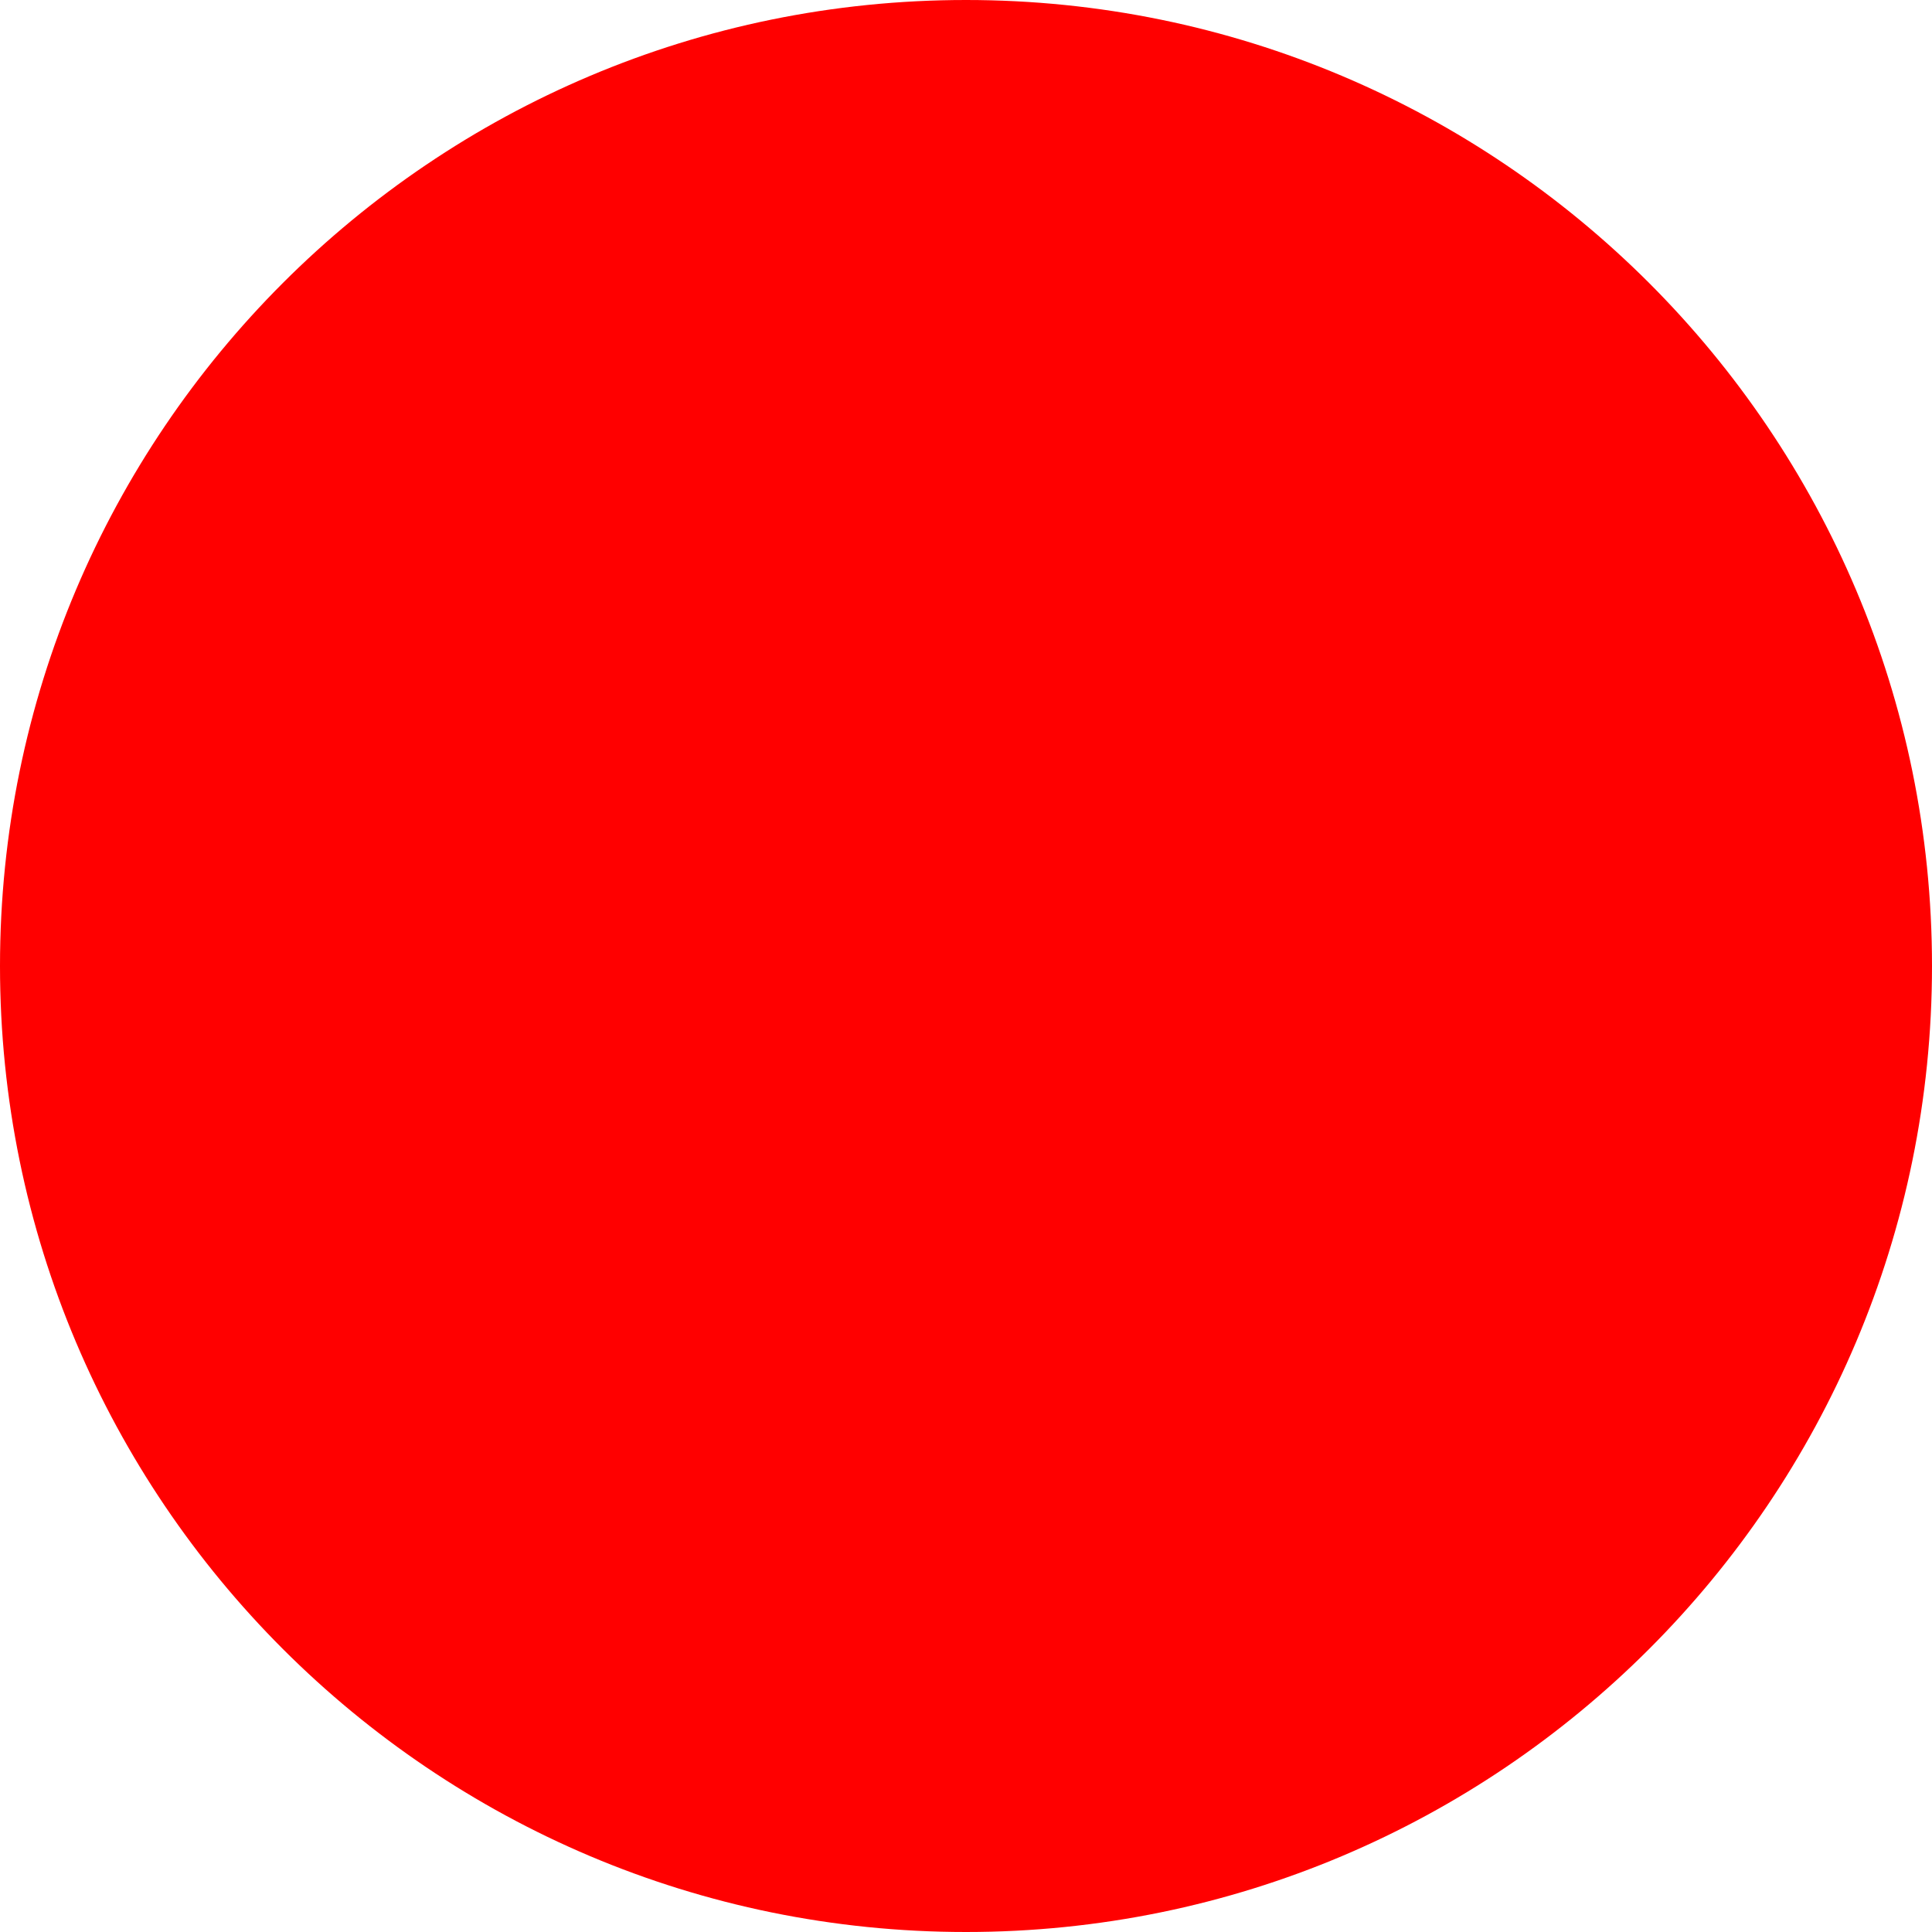
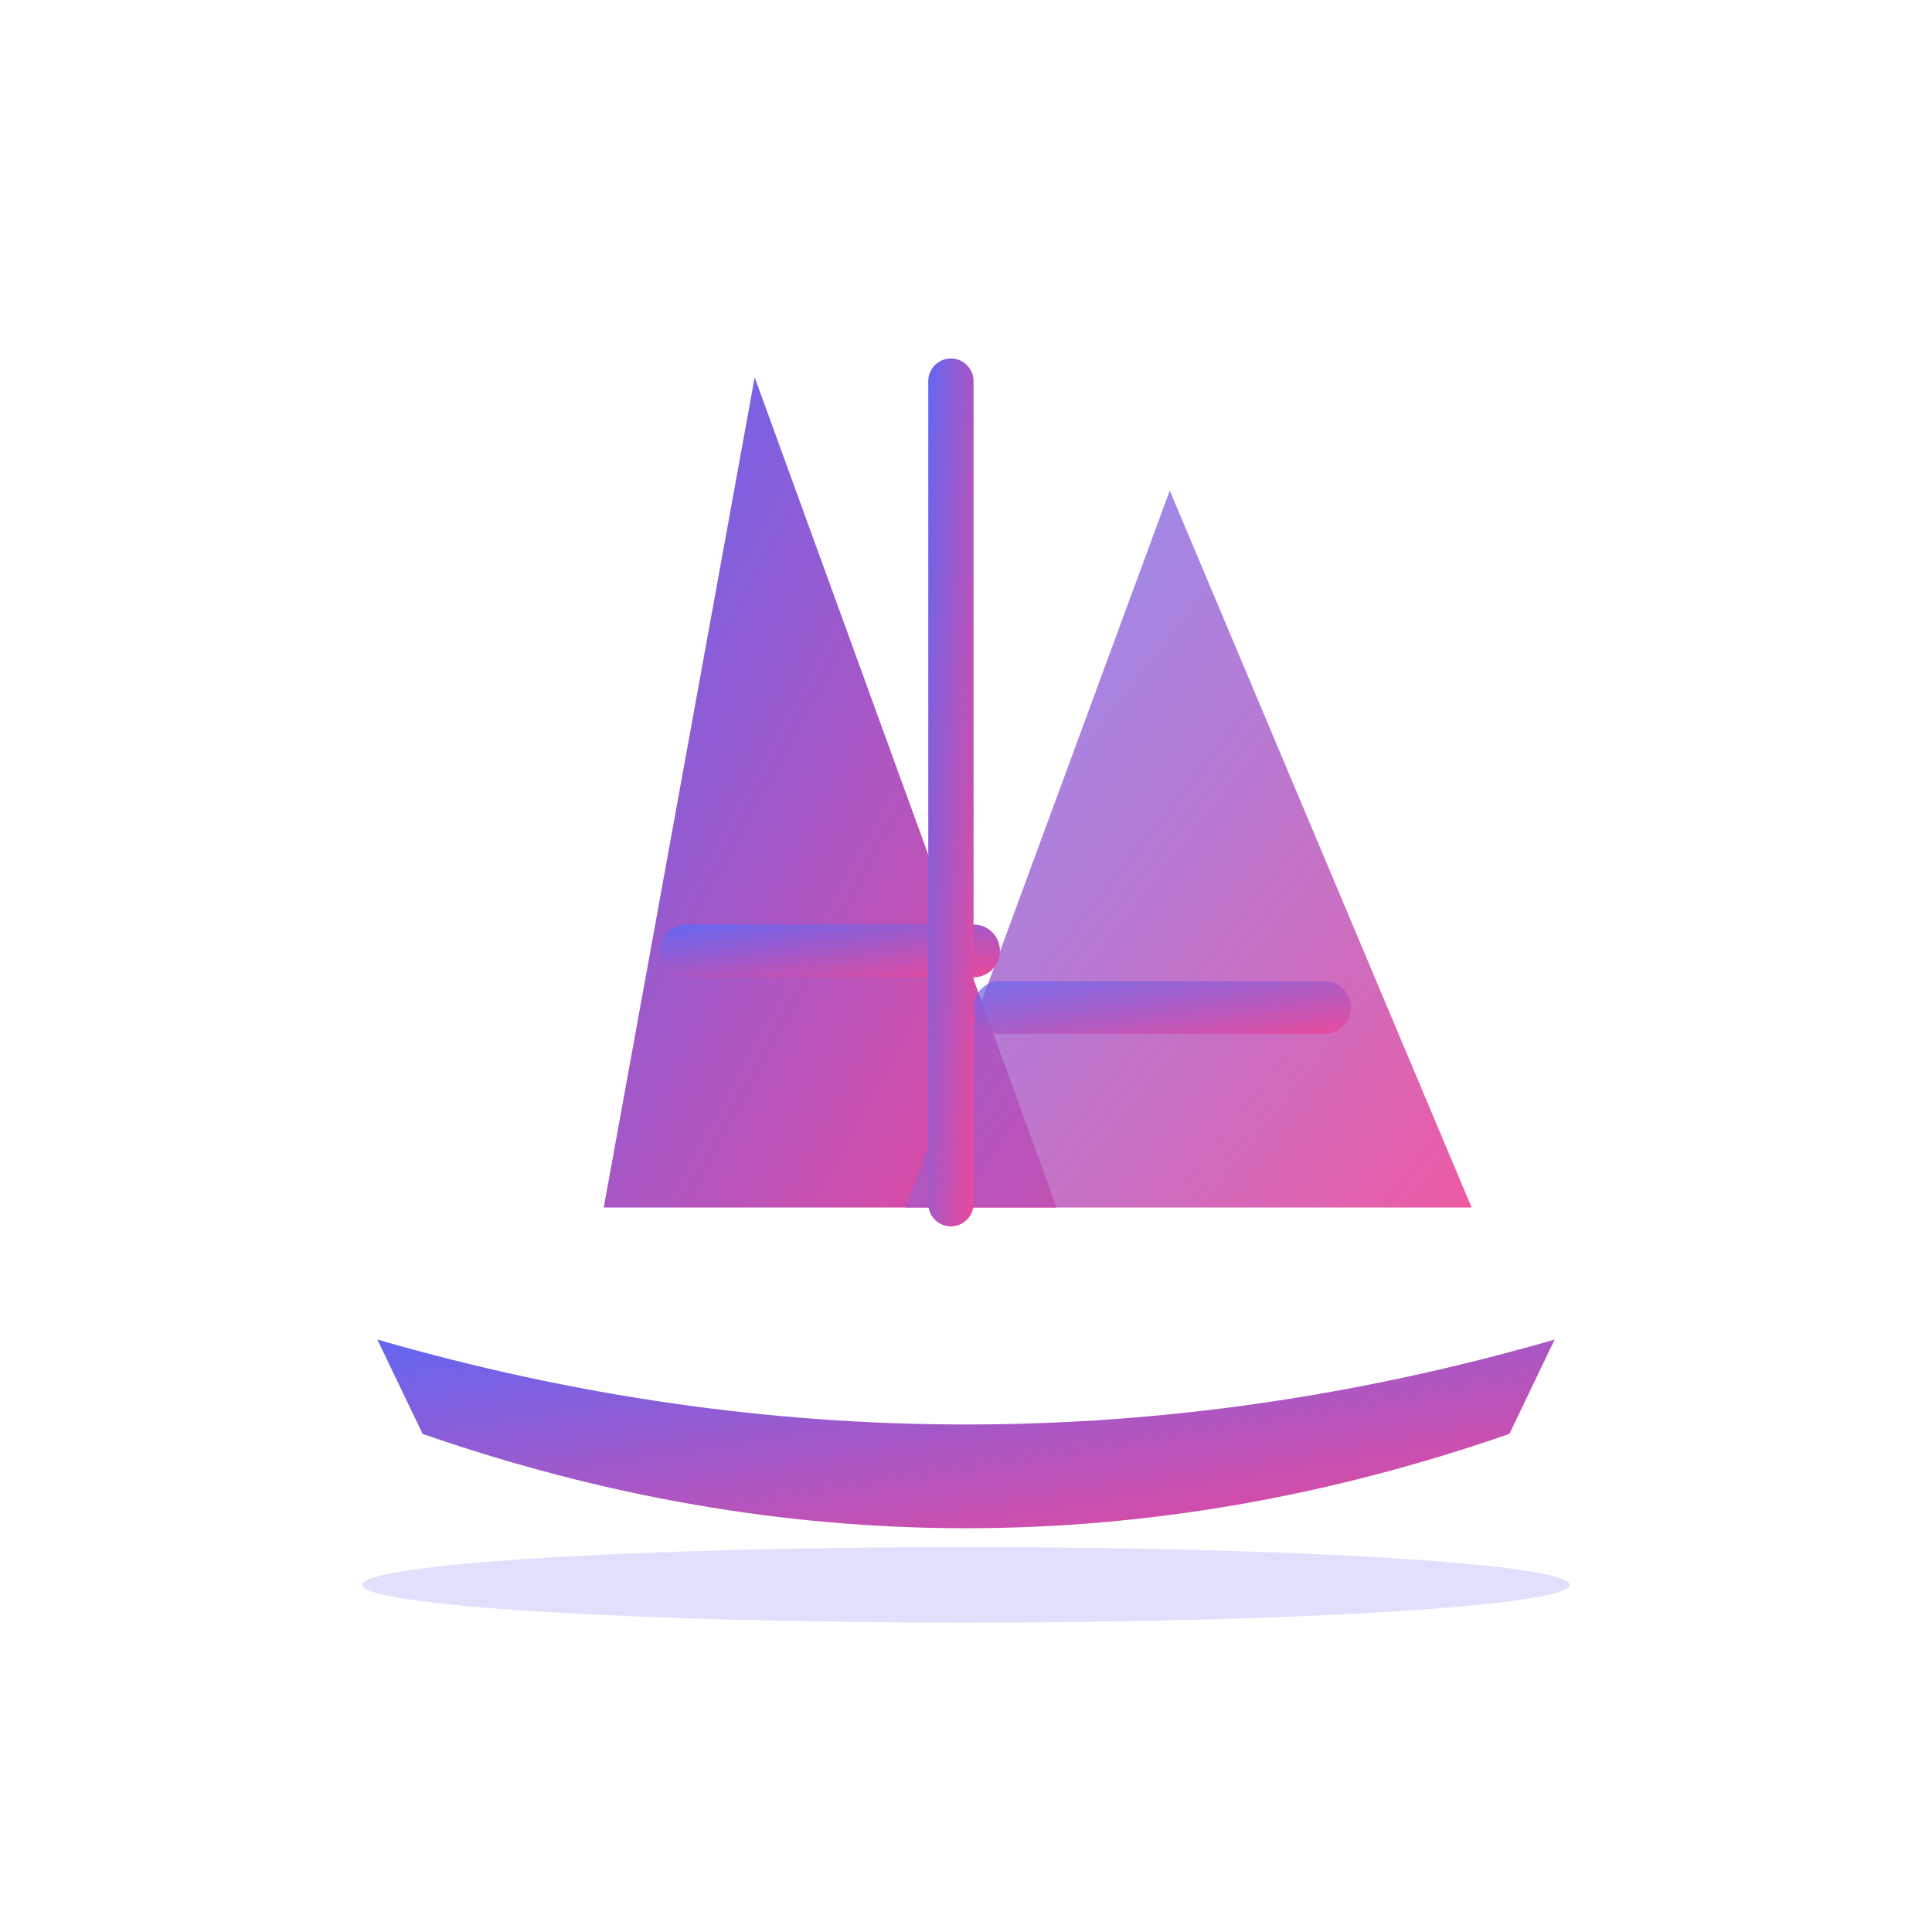
- <svg xmlns="http://www.w3.org/2000/svg" width="512" height="512">
-   <circle cx="256" cy="256" r="256" fill="red" />
+ <svg xmlns="http://www.w3.org/2000/svg" width="512" height="512" viewBox="0 0 512 512">
+   <defs>
+     <linearGradient id="grad" x1="0%" y1="0%" x2="100%" y2="100%">
+       <stop offset="0%" style="stop-color:#6366f1" />
+       <stop offset="100%" style="stop-color:#ec4899" />
+     </linearGradient>
+     <linearGradient id="grad2" x1="0%" y1="0%" x2="100%" y2="100%">
+       <stop offset="0%" style="stop-color:#6366f1;stop-opacity:0.7" />
+       <stop offset="100%" style="stop-color:#ec4899;stop-opacity:0.9" />
+     </linearGradient>
+   </defs>
+   <polygon points="160,320 200,100 280,320" fill="url(#grad)" />
+   <polygon points="240,320 310,130 390,320" fill="url(#grad2)" />
+   <rect x="175" y="245" width="90" height="14" rx="7" fill="url(#grad)" />
+   <rect x="258" y="260" width="100" height="14" rx="7" fill="url(#grad2)" />
+   <rect x="246" y="95" width="12" height="230" rx="6" fill="url(#grad)" />
+   <path d="M100,355 Q256,400 412,355 L400,380 Q256,430 112,380 Z" fill="url(#grad)" />
+   <ellipse cx="256" cy="420" rx="160" ry="10" fill="#6366f1" opacity="0.2" />
</svg>
